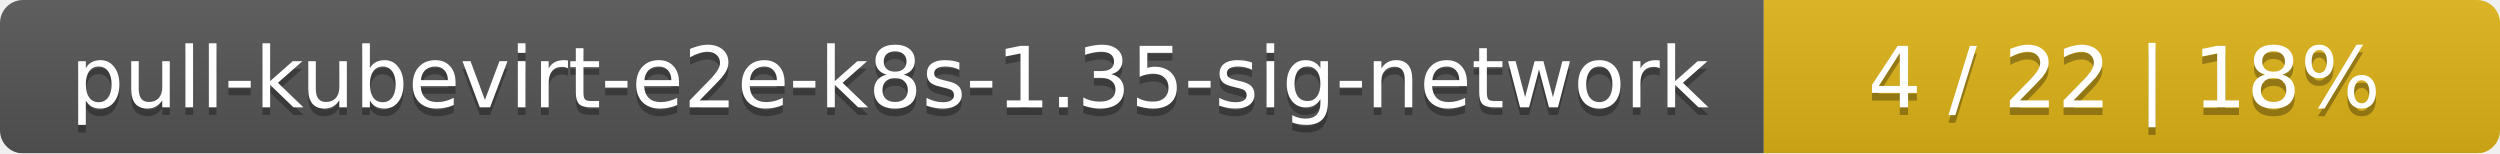
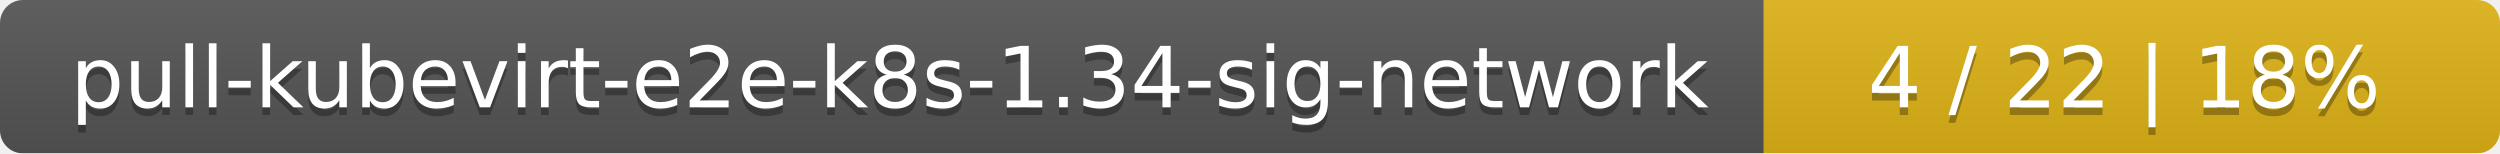
<svg xmlns="http://www.w3.org/2000/svg" width="326" height="20">
  <linearGradient id="smooth" x2="0" y2="100%">
    <stop offset="0" stop-color="#bbb" stop-opacity=".1" />
    <stop offset="1" stop-opacity=".1" />
  </linearGradient>
  <mask id="round">
    <rect width="326" height="20" rx="3" fill="#fff" />
  </mask>
  <g mask="url(#round)">
    <rect width="230" height="20" fill="#555" />
    <rect x="230" width="96" height="20" fill="#dfb317" />
    <rect width="326" height="20" fill="url(#smooth)" />
  </g>
  <g fill="#fff" text-anchor="middle" font-family="DejaVu Sans,Verdana,Geneva,sans-serif" font-size="11">
-     <text x="116" y="15" fill="#010101" fill-opacity=".3">pull-kubevirt-e2e-k8s-1.35-sig-network</text>
-     <text x="116" y="14">pull-kubevirt-e2e-k8s-1.35-sig-network</text>
+     <text x="116" y="15" fill="#010101" fill-opacity=".3">pull-kubevirt-e2e-k8s-1.34-sig-network</text>
+     <text x="116" y="14">pull-kubevirt-e2e-k8s-1.34-sig-network</text>
    <text x="277" y="15" fill="#010101" fill-opacity=".3">4 / 22    |    18%</text>
    <text x="277" y="14">4 / 22    |    18%</text>
  </g>
</svg>
